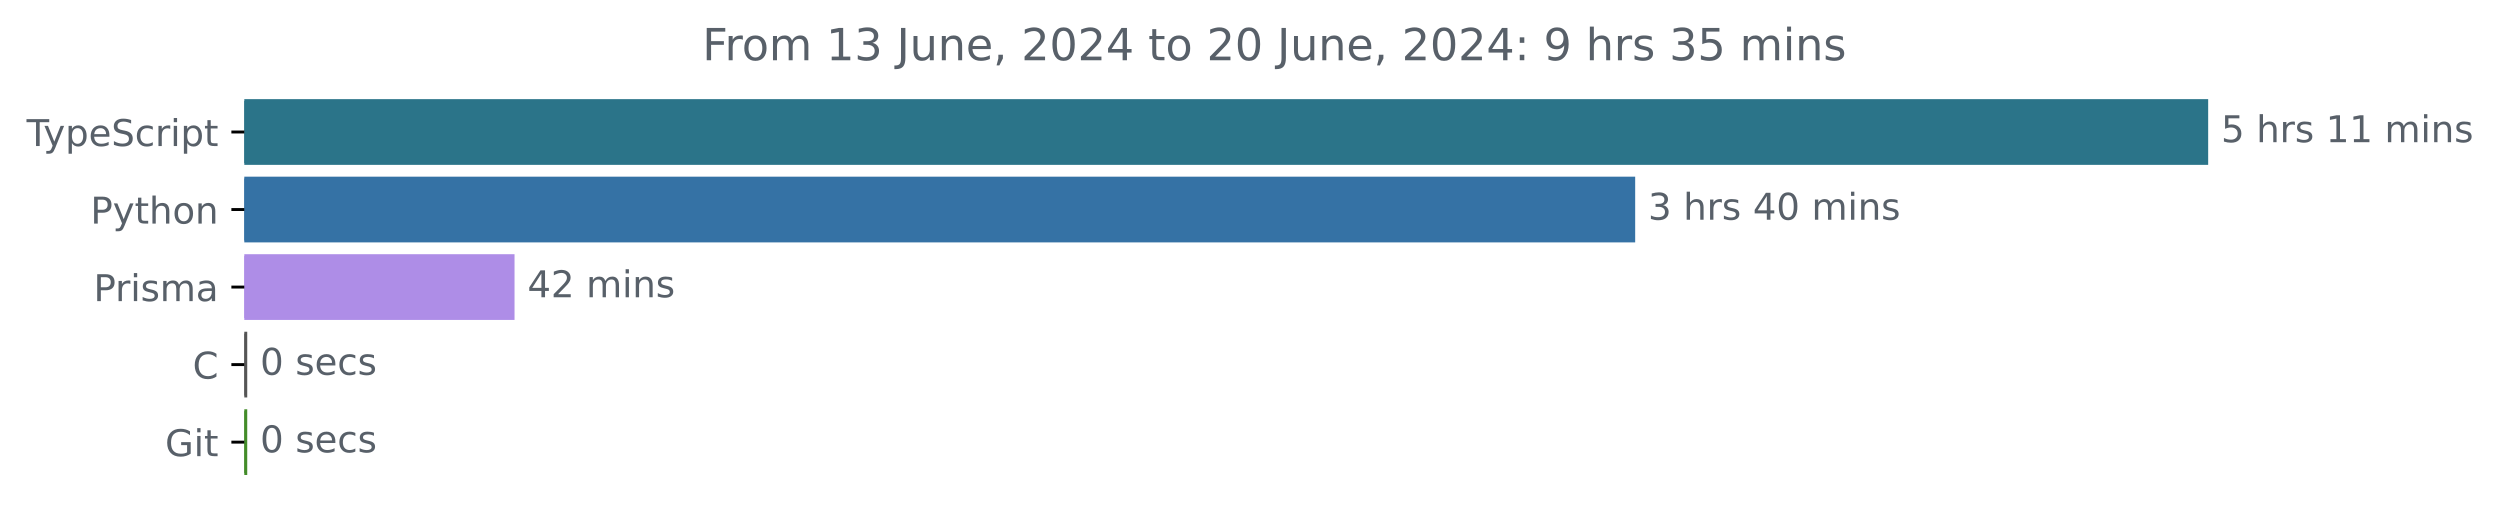
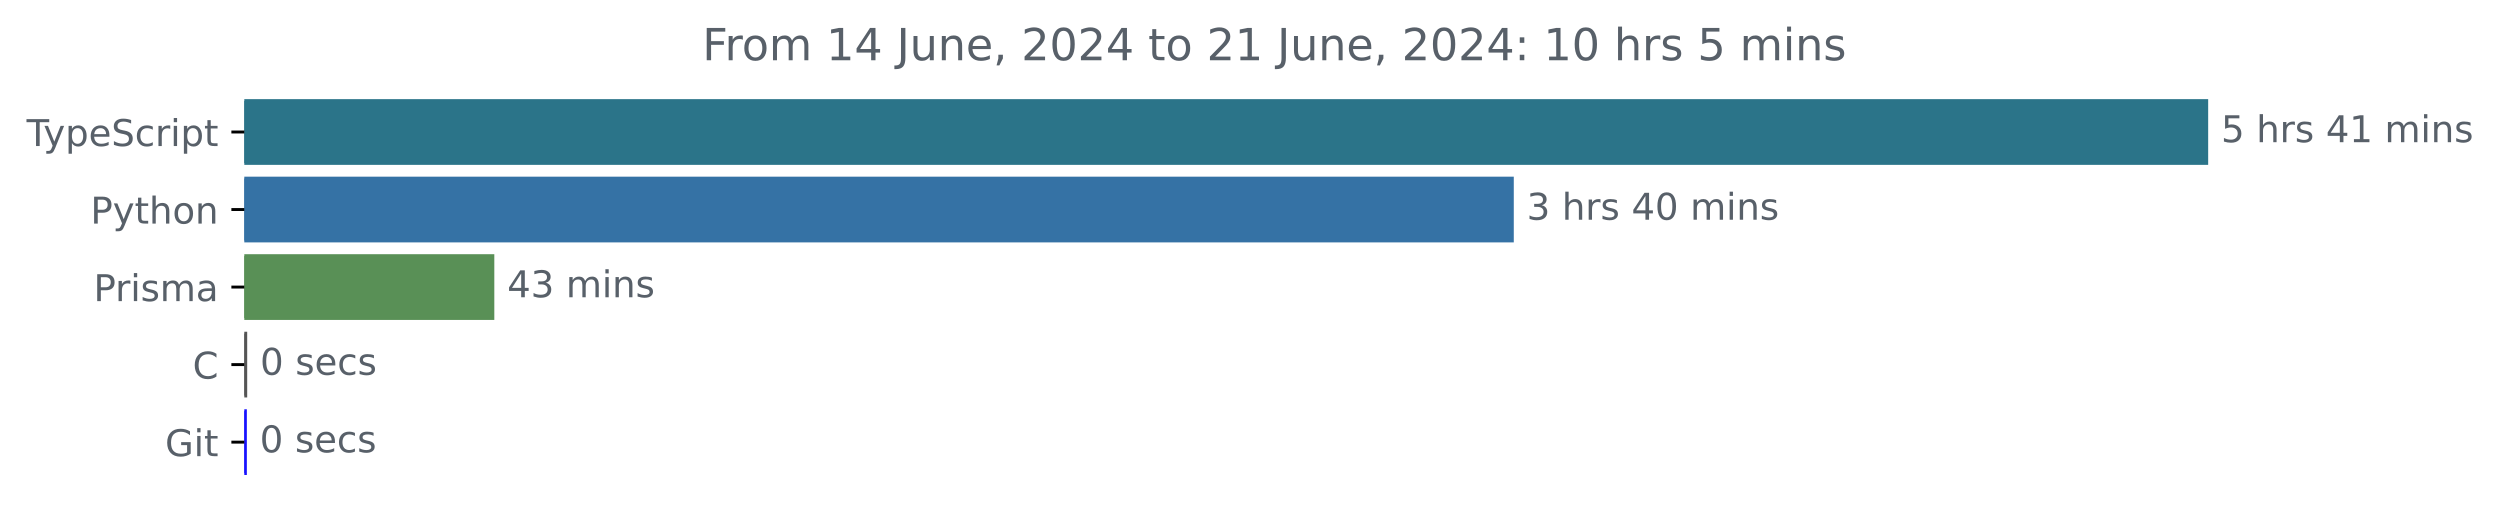
<svg xmlns="http://www.w3.org/2000/svg" xmlns:xlink="http://www.w3.org/1999/xlink" width="677.144pt" height="140.398pt" viewBox="0 0 677.144 140.398" version="1.1">
  <defs>
    <style type="text/css">*{stroke-linejoin: round; stroke-linecap: butt}</style>
  </defs>
  <g id="figure_1">
    <g id="patch_1">
      <path d="M -0 140.398  L 677.144 140.398  L 677.144 0  L -0 0  L -0 140.398  z " style="fill: none" />
    </g>
    <g id="axes_1">
      <g id="patch_2">
-         <path d="M 66.17 27.358  L 597.599 27.358  L 597.599 44.158  L 66.17 44.158  z " clip-path="url(#p78cd82ebb9)" style="fill: #2b7489; stroke: #2b7489; stroke-linejoin: miter" />
+         <path d="M 66.17 27.358  L 597.599 27.358  L 597.599 44.158  L 66.17 44.158  z " clip-path="url(#p748d0294a7)" style="fill: #2b7489; stroke: #2b7489; stroke-linejoin: miter" />
      </g>
      <g id="patch_3">
-         <path d="M 66.17 48.358  L 442.399 48.358  L 442.399 65.158  L 66.17 65.158  z " clip-path="url(#p78cd82ebb9)" style="fill: #3572a5; stroke: #3572a5; stroke-linejoin: miter" />
+         <path d="M 66.17 48.358  L 409.52 48.358  L 409.52 65.158  L 66.17 65.158  z " clip-path="url(#p748d0294a7)" style="fill: #3572a5; stroke: #3572a5; stroke-linejoin: miter" />
      </g>
      <g id="patch_4">
-         <path d="M 66.17 69.358  L 138.865 69.358  L 138.865 86.158  L 66.17 86.158  z " clip-path="url(#p78cd82ebb9)" style="fill: #ae8de7; stroke: #ae8de7; stroke-linejoin: miter" />
+         <path d="M 66.17 69.358  L 133.388 69.358  L 133.388 86.158  L 66.17 86.158  z " clip-path="url(#p748d0294a7)" style="fill: #599056; stroke: #599056; stroke-linejoin: miter" />
      </g>
      <g id="patch_5">
-         <path d="M 66.17 90.358  L 66.465 90.358  L 66.465 107.158  L 66.17 107.158  z " clip-path="url(#p78cd82ebb9)" style="fill: #555555; stroke: #555555; stroke-linejoin: miter" />
+         <path d="M 66.17 90.358  L 66.453 90.358  L 66.453 107.158  L 66.17 107.158  z " clip-path="url(#p748d0294a7)" style="fill: #555555; stroke: #555555; stroke-linejoin: miter" />
      </g>
      <g id="patch_6">
-         <path d="M 66.17 111.358  L 66.465 111.358  L 66.465 128.158  L 66.17 128.158  z " clip-path="url(#p78cd82ebb9)" style="fill: #438c29; stroke: #438c29; stroke-linejoin: miter" />
+         <path d="M 66.17 111.358  L 66.359 111.358  L 66.359 128.158  L 66.17 128.158  z " clip-path="url(#p748d0294a7)" style="fill: #1812ff; stroke: #1812ff; stroke-linejoin: miter" />
      </g>
      <g id="matplotlib.axis_1" />
      <g id="matplotlib.axis_2">
        <g id="ytick_1">
          <g id="line2d_1">
            <defs>
-               <path id="m2ead7229ef" d="M 0 0  L -3.5 0  " style="stroke: #000000; stroke-width: 0.8" />
+               <path id="ma3c93f3dbc" d="M 0 0  L -3.5 0  " style="stroke: #000000; stroke-width: 0.8" />
            </defs>
            <g>
-               <use xlink:href="#m2ead7229ef" x="66.17" y="35.758" style="stroke: #000000; stroke-width: 0.8" />
+               <use xlink:href="#ma3c93f3dbc" x="66.17" y="35.758" style="stroke: #000000; stroke-width: 0.8" />
            </g>
          </g>
          <g id="text_1">
            <g style="fill: #586069" transform="translate(7.2 39.55734) scale(0.1 -0.1)">
              <defs>
                <path id="DejaVuSans-54" d="M -19 4666  L 3928 4666  L 3928 4134  L 2272 4134  L 2272 0  L 1638 0  L 1638 4134  L -19 4134  L -19 4666  z " transform="scale(0.015625)" />
                <path id="DejaVuSans-79" d="M 2059 -325  Q 1816 -950 1584 -1140  Q 1353 -1331 966 -1331  L 506 -1331  L 506 -850  L 844 -850  Q 1081 -850 1212 -737  Q 1344 -625 1503 -206  L 1606 56  L 191 3500  L 800 3500  L 1894 763  L 2988 3500  L 3597 3500  L 2059 -325  z " transform="scale(0.015625)" />
                <path id="DejaVuSans-70" d="M 1159 525  L 1159 -1331  L 581 -1331  L 581 3500  L 1159 3500  L 1159 2969  Q 1341 3281 1617 3432  Q 1894 3584 2278 3584  Q 2916 3584 3314 3078  Q 3713 2572 3713 1747  Q 3713 922 3314 415  Q 2916 -91 2278 -91  Q 1894 -91 1617 61  Q 1341 213 1159 525  z M 3116 1747  Q 3116 2381 2855 2742  Q 2594 3103 2138 3103  Q 1681 3103 1420 2742  Q 1159 2381 1159 1747  Q 1159 1113 1420 752  Q 1681 391 2138 391  Q 2594 391 2855 752  Q 3116 1113 3116 1747  z " transform="scale(0.015625)" />
                <path id="DejaVuSans-65" d="M 3597 1894  L 3597 1613  L 953 1613  Q 991 1019 1311 708  Q 1631 397 2203 397  Q 2534 397 2845 478  Q 3156 559 3463 722  L 3463 178  Q 3153 47 2828 -22  Q 2503 -91 2169 -91  Q 1331 -91 842 396  Q 353 884 353 1716  Q 353 2575 817 3079  Q 1281 3584 2069 3584  Q 2775 3584 3186 3129  Q 3597 2675 3597 1894  z M 3022 2063  Q 3016 2534 2758 2815  Q 2500 3097 2075 3097  Q 1594 3097 1305 2825  Q 1016 2553 972 2059  L 3022 2063  z " transform="scale(0.015625)" />
                <path id="DejaVuSans-53" d="M 3425 4513  L 3425 3897  Q 3066 4069 2747 4153  Q 2428 4238 2131 4238  Q 1616 4238 1336 4038  Q 1056 3838 1056 3469  Q 1056 3159 1242 3001  Q 1428 2844 1947 2747  L 2328 2669  Q 3034 2534 3370 2195  Q 3706 1856 3706 1288  Q 3706 609 3251 259  Q 2797 -91 1919 -91  Q 1588 -91 1214 -16  Q 841 59 441 206  L 441 856  Q 825 641 1194 531  Q 1563 422 1919 422  Q 2459 422 2753 634  Q 3047 847 3047 1241  Q 3047 1584 2836 1778  Q 2625 1972 2144 2069  L 1759 2144  Q 1053 2284 737 2584  Q 422 2884 422 3419  Q 422 4038 858 4394  Q 1294 4750 2059 4750  Q 2388 4750 2728 4690  Q 3069 4631 3425 4513  z " transform="scale(0.015625)" />
                <path id="DejaVuSans-63" d="M 3122 3366  L 3122 2828  Q 2878 2963 2633 3030  Q 2388 3097 2138 3097  Q 1578 3097 1268 2742  Q 959 2388 959 1747  Q 959 1106 1268 751  Q 1578 397 2138 397  Q 2388 397 2633 464  Q 2878 531 3122 666  L 3122 134  Q 2881 22 2623 -34  Q 2366 -91 2075 -91  Q 1284 -91 818 406  Q 353 903 353 1747  Q 353 2603 823 3093  Q 1294 3584 2113 3584  Q 2378 3584 2631 3529  Q 2884 3475 3122 3366  z " transform="scale(0.015625)" />
                <path id="DejaVuSans-72" d="M 2631 2963  Q 2534 3019 2420 3045  Q 2306 3072 2169 3072  Q 1681 3072 1420 2755  Q 1159 2438 1159 1844  L 1159 0  L 581 0  L 581 3500  L 1159 3500  L 1159 2956  Q 1341 3275 1631 3429  Q 1922 3584 2338 3584  Q 2397 3584 2469 3576  Q 2541 3569 2628 3553  L 2631 2963  z " transform="scale(0.015625)" />
                <path id="DejaVuSans-69" d="M 603 3500  L 1178 3500  L 1178 0  L 603 0  L 603 3500  z M 603 4863  L 1178 4863  L 1178 4134  L 603 4134  L 603 4863  z " transform="scale(0.015625)" />
                <path id="DejaVuSans-74" d="M 1172 4494  L 1172 3500  L 2356 3500  L 2356 3053  L 1172 3053  L 1172 1153  Q 1172 725 1289 603  Q 1406 481 1766 481  L 2356 481  L 2356 0  L 1766 0  Q 1100 0 847 248  Q 594 497 594 1153  L 594 3053  L 172 3053  L 172 3500  L 594 3500  L 594 4494  L 1172 4494  z " transform="scale(0.015625)" />
              </defs>
              <use xlink:href="#DejaVuSans-54" />
              <use xlink:href="#DejaVuSans-79" x="45.459" />
              <use xlink:href="#DejaVuSans-70" x="104.639" />
              <use xlink:href="#DejaVuSans-65" x="168.115" />
              <use xlink:href="#DejaVuSans-53" x="229.639" />
              <use xlink:href="#DejaVuSans-63" x="293.115" />
              <use xlink:href="#DejaVuSans-72" x="348.096" />
              <use xlink:href="#DejaVuSans-69" x="389.209" />
              <use xlink:href="#DejaVuSans-70" x="416.992" />
              <use xlink:href="#DejaVuSans-74" x="480.469" />
            </g>
          </g>
        </g>
        <g id="ytick_2">
          <g id="line2d_2">
            <g>
-               <use xlink:href="#m2ead7229ef" x="66.17" y="56.758" style="stroke: #000000; stroke-width: 0.8" />
+               <use xlink:href="#ma3c93f3dbc" x="66.17" y="56.758" style="stroke: #000000; stroke-width: 0.8" />
            </g>
          </g>
          <g id="text_2">
            <g style="fill: #586069" transform="translate(24.50781 60.55734) scale(0.1 -0.1)">
              <defs>
                <path id="DejaVuSans-50" d="M 1259 4147  L 1259 2394  L 2053 2394  Q 2494 2394 2734 2622  Q 2975 2850 2975 3272  Q 2975 3691 2734 3919  Q 2494 4147 2053 4147  L 1259 4147  z M 628 4666  L 2053 4666  Q 2838 4666 3239 4311  Q 3641 3956 3641 3272  Q 3641 2581 3239 2228  Q 2838 1875 2053 1875  L 1259 1875  L 1259 0  L 628 0  L 628 4666  z " transform="scale(0.015625)" />
                <path id="DejaVuSans-68" d="M 3513 2113  L 3513 0  L 2938 0  L 2938 2094  Q 2938 2591 2744 2837  Q 2550 3084 2163 3084  Q 1697 3084 1428 2787  Q 1159 2491 1159 1978  L 1159 0  L 581 0  L 581 4863  L 1159 4863  L 1159 2956  Q 1366 3272 1645 3428  Q 1925 3584 2291 3584  Q 2894 3584 3203 3211  Q 3513 2838 3513 2113  z " transform="scale(0.015625)" />
                <path id="DejaVuSans-6f" d="M 1959 3097  Q 1497 3097 1228 2736  Q 959 2375 959 1747  Q 959 1119 1226 758  Q 1494 397 1959 397  Q 2419 397 2687 759  Q 2956 1122 2956 1747  Q 2956 2369 2687 2733  Q 2419 3097 1959 3097  z M 1959 3584  Q 2709 3584 3137 3096  Q 3566 2609 3566 1747  Q 3566 888 3137 398  Q 2709 -91 1959 -91  Q 1206 -91 779 398  Q 353 888 353 1747  Q 353 2609 779 3096  Q 1206 3584 1959 3584  z " transform="scale(0.015625)" />
                <path id="DejaVuSans-6e" d="M 3513 2113  L 3513 0  L 2938 0  L 2938 2094  Q 2938 2591 2744 2837  Q 2550 3084 2163 3084  Q 1697 3084 1428 2787  Q 1159 2491 1159 1978  L 1159 0  L 581 0  L 581 3500  L 1159 3500  L 1159 2956  Q 1366 3272 1645 3428  Q 1925 3584 2291 3584  Q 2894 3584 3203 3211  Q 3513 2838 3513 2113  z " transform="scale(0.015625)" />
              </defs>
              <use xlink:href="#DejaVuSans-50" />
              <use xlink:href="#DejaVuSans-79" x="60.303" />
              <use xlink:href="#DejaVuSans-74" x="119.482" />
              <use xlink:href="#DejaVuSans-68" x="158.691" />
              <use xlink:href="#DejaVuSans-6f" x="222.07" />
              <use xlink:href="#DejaVuSans-6e" x="283.252" />
            </g>
          </g>
        </g>
        <g id="ytick_3">
          <g id="line2d_3">
            <g>
-               <use xlink:href="#m2ead7229ef" x="66.17" y="77.758" style="stroke: #000000; stroke-width: 0.8" />
+               <use xlink:href="#ma3c93f3dbc" x="66.17" y="77.758" style="stroke: #000000; stroke-width: 0.8" />
            </g>
          </g>
          <g id="text_3">
            <g style="fill: #586069" transform="translate(25.34844 81.55734) scale(0.1 -0.1)">
              <defs>
                <path id="DejaVuSans-73" d="M 2834 3397  L 2834 2853  Q 2591 2978 2328 3040  Q 2066 3103 1784 3103  Q 1356 3103 1142 2972  Q 928 2841 928 2578  Q 928 2378 1081 2264  Q 1234 2150 1697 2047  L 1894 2003  Q 2506 1872 2764 1633  Q 3022 1394 3022 966  Q 3022 478 2636 193  Q 2250 -91 1575 -91  Q 1294 -91 989 -36  Q 684 19 347 128  L 347 722  Q 666 556 975 473  Q 1284 391 1588 391  Q 1994 391 2212 530  Q 2431 669 2431 922  Q 2431 1156 2273 1281  Q 2116 1406 1581 1522  L 1381 1569  Q 847 1681 609 1914  Q 372 2147 372 2553  Q 372 3047 722 3315  Q 1072 3584 1716 3584  Q 2034 3584 2315 3537  Q 2597 3491 2834 3397  z " transform="scale(0.015625)" />
                <path id="DejaVuSans-6d" d="M 3328 2828  Q 3544 3216 3844 3400  Q 4144 3584 4550 3584  Q 5097 3584 5394 3201  Q 5691 2819 5691 2113  L 5691 0  L 5113 0  L 5113 2094  Q 5113 2597 4934 2840  Q 4756 3084 4391 3084  Q 3944 3084 3684 2787  Q 3425 2491 3425 1978  L 3425 0  L 2847 0  L 2847 2094  Q 2847 2600 2669 2842  Q 2491 3084 2119 3084  Q 1678 3084 1418 2786  Q 1159 2488 1159 1978  L 1159 0  L 581 0  L 581 3500  L 1159 3500  L 1159 2956  Q 1356 3278 1631 3431  Q 1906 3584 2284 3584  Q 2666 3584 2933 3390  Q 3200 3197 3328 2828  z " transform="scale(0.015625)" />
                <path id="DejaVuSans-61" d="M 2194 1759  Q 1497 1759 1228 1600  Q 959 1441 959 1056  Q 959 750 1161 570  Q 1363 391 1709 391  Q 2188 391 2477 730  Q 2766 1069 2766 1631  L 2766 1759  L 2194 1759  z M 3341 1997  L 3341 0  L 2766 0  L 2766 531  Q 2569 213 2275 61  Q 1981 -91 1556 -91  Q 1019 -91 701 211  Q 384 513 384 1019  Q 384 1609 779 1909  Q 1175 2209 1959 2209  L 2766 2209  L 2766 2266  Q 2766 2663 2505 2880  Q 2244 3097 1772 3097  Q 1472 3097 1187 3025  Q 903 2953 641 2809  L 641 3341  Q 956 3463 1253 3523  Q 1550 3584 1831 3584  Q 2591 3584 2966 3190  Q 3341 2797 3341 1997  z " transform="scale(0.015625)" />
              </defs>
              <use xlink:href="#DejaVuSans-50" />
              <use xlink:href="#DejaVuSans-72" x="58.553" />
              <use xlink:href="#DejaVuSans-69" x="99.666" />
              <use xlink:href="#DejaVuSans-73" x="127.449" />
              <use xlink:href="#DejaVuSans-6d" x="179.549" />
              <use xlink:href="#DejaVuSans-61" x="276.961" />
            </g>
          </g>
        </g>
        <g id="ytick_4">
          <g id="line2d_4">
            <g>
-               <use xlink:href="#m2ead7229ef" x="66.17" y="98.758" style="stroke: #000000; stroke-width: 0.8" />
+               <use xlink:href="#ma3c93f3dbc" x="66.17" y="98.758" style="stroke: #000000; stroke-width: 0.8" />
            </g>
          </g>
          <g id="text_4">
            <g style="fill: #586069" transform="translate(52.1875 102.5573) scale(0.1 -0.1)">
              <defs>
                <path id="DejaVuSans-43" d="M 4122 4306  L 4122 3641  Q 3803 3938 3442 4084  Q 3081 4231 2675 4231  Q 1875 4231 1450 3742  Q 1025 3253 1025 2328  Q 1025 1406 1450 917  Q 1875 428 2675 428  Q 3081 428 3442 575  Q 3803 722 4122 1019  L 4122 359  Q 3791 134 3420 21  Q 3050 -91 2638 -91  Q 1578 -91 968 557  Q 359 1206 359 2328  Q 359 3453 968 4101  Q 1578 4750 2638 4750  Q 3056 4750 3426 4639  Q 3797 4528 4122 4306  z " transform="scale(0.015625)" />
              </defs>
              <use xlink:href="#DejaVuSans-43" />
            </g>
          </g>
        </g>
        <g id="ytick_5">
          <g id="line2d_5">
            <g>
-               <use xlink:href="#m2ead7229ef" x="66.17" y="119.758" style="stroke: #000000; stroke-width: 0.8" />
+               <use xlink:href="#ma3c93f3dbc" x="66.17" y="119.758" style="stroke: #000000; stroke-width: 0.8" />
            </g>
          </g>
          <g id="text_5">
            <g style="fill: #586069" transform="translate(44.72344 123.5573) scale(0.1 -0.1)">
              <defs>
                <path id="DejaVuSans-47" d="M 3809 666  L 3809 1919  L 2778 1919  L 2778 2438  L 4434 2438  L 4434 434  Q 4069 175 3628 42  Q 3188 -91 2688 -91  Q 1594 -91 976 548  Q 359 1188 359 2328  Q 359 3472 976 4111  Q 1594 4750 2688 4750  Q 3144 4750 3555 4637  Q 3966 4525 4313 4306  L 4313 3634  Q 3963 3931 3569 4081  Q 3175 4231 2741 4231  Q 1884 4231 1454 3753  Q 1025 3275 1025 2328  Q 1025 1384 1454 906  Q 1884 428 2741 428  Q 3075 428 3337 486  Q 3600 544 3809 666  z " transform="scale(0.015625)" />
              </defs>
              <use xlink:href="#DejaVuSans-47" />
              <use xlink:href="#DejaVuSans-69" x="77.49" />
              <use xlink:href="#DejaVuSans-74" x="105.273" />
            </g>
          </g>
        </g>
      </g>
      <g id="text_6">
        <g style="fill: #586069" transform="translate(601.5989 38.5175) scale(0.1 -0.1)">
          <defs>
            <path id="DejaVuSans-35" d="M 691 4666  L 3169 4666  L 3169 4134  L 1269 4134  L 1269 2991  Q 1406 3038 1543 3061  Q 1681 3084 1819 3084  Q 2600 3084 3056 2656  Q 3513 2228 3513 1497  Q 3513 744 3044 326  Q 2575 -91 1722 -91  Q 1428 -91 1123 -41  Q 819 9 494 109  L 494 744  Q 775 591 1075 516  Q 1375 441 1709 441  Q 2250 441 2565 725  Q 2881 1009 2881 1497  Q 2881 1984 2565 2268  Q 2250 2553 1709 2553  Q 1456 2553 1204 2497  Q 953 2441 691 2322  L 691 4666  z " transform="scale(0.015625)" />
            <path id="DejaVuSans-20" transform="scale(0.015625)" />
+             <path id="DejaVuSans-34" d="M 2419 4116  L 825 1625  L 2419 1625  L 2419 4116  z M 2253 4666  L 3047 4666  L 3047 1625  L 3713 1625  L 3713 1100  L 3047 1100  L 3047 0  L 2419 0  L 2419 1100  L 313 1100  L 313 1709  L 2253 4666  z " transform="scale(0.015625)" />
            <path id="DejaVuSans-31" d="M 794 531  L 1825 531  L 1825 4091  L 703 3866  L 703 4441  L 1819 4666  L 2450 4666  L 2450 531  L 3481 531  L 3481 0  L 794 0  L 794 531  z " transform="scale(0.015625)" />
          </defs>
          <use xlink:href="#DejaVuSans-35" />
          <use xlink:href="#DejaVuSans-20" x="63.623" />
          <use xlink:href="#DejaVuSans-68" x="95.41" />
          <use xlink:href="#DejaVuSans-72" x="158.789" />
          <use xlink:href="#DejaVuSans-73" x="199.902" />
          <use xlink:href="#DejaVuSans-20" x="252.002" />
-           <use xlink:href="#DejaVuSans-31" x="283.789" />
+           <use xlink:href="#DejaVuSans-34" x="283.789" />
          <use xlink:href="#DejaVuSans-31" x="347.412" />
          <use xlink:href="#DejaVuSans-20" x="411.035" />
          <use xlink:href="#DejaVuSans-6d" x="442.822" />
          <use xlink:href="#DejaVuSans-69" x="540.234" />
          <use xlink:href="#DejaVuSans-6e" x="568.018" />
          <use xlink:href="#DejaVuSans-73" x="631.396" />
        </g>
      </g>
      <g id="text_7">
-         <g style="fill: #586069" transform="translate(446.3986 59.5175) scale(0.1 -0.1)">
+         <g style="fill: #586069" transform="translate(413.5201 59.5175) scale(0.1 -0.1)">
          <defs>
            <path id="DejaVuSans-33" d="M 2597 2516  Q 3050 2419 3304 2112  Q 3559 1806 3559 1356  Q 3559 666 3084 287  Q 2609 -91 1734 -91  Q 1441 -91 1130 -33  Q 819 25 488 141  L 488 750  Q 750 597 1062 519  Q 1375 441 1716 441  Q 2309 441 2620 675  Q 2931 909 2931 1356  Q 2931 1769 2642 2001  Q 2353 2234 1838 2234  L 1294 2234  L 1294 2753  L 1863 2753  Q 2328 2753 2575 2939  Q 2822 3125 2822 3475  Q 2822 3834 2567 4026  Q 2313 4219 1838 4219  Q 1578 4219 1281 4162  Q 984 4106 628 3988  L 628 4550  Q 988 4650 1302 4700  Q 1616 4750 1894 4750  Q 2613 4750 3031 4423  Q 3450 4097 3450 3541  Q 3450 3153 3228 2886  Q 3006 2619 2597 2516  z " transform="scale(0.015625)" />
-             <path id="DejaVuSans-34" d="M 2419 4116  L 825 1625  L 2419 1625  L 2419 4116  z M 2253 4666  L 3047 4666  L 3047 1625  L 3713 1625  L 3713 1100  L 3047 1100  L 3047 0  L 2419 0  L 2419 1100  L 313 1100  L 313 1709  L 2253 4666  z " transform="scale(0.015625)" />
            <path id="DejaVuSans-30" d="M 2034 4250  Q 1547 4250 1301 3770  Q 1056 3291 1056 2328  Q 1056 1369 1301 889  Q 1547 409 2034 409  Q 2525 409 2770 889  Q 3016 1369 3016 2328  Q 3016 3291 2770 3770  Q 2525 4250 2034 4250  z M 2034 4750  Q 2819 4750 3233 4129  Q 3647 3509 3647 2328  Q 3647 1150 3233 529  Q 2819 -91 2034 -91  Q 1250 -91 836 529  Q 422 1150 422 2328  Q 422 3509 836 4129  Q 1250 4750 2034 4750  z " transform="scale(0.015625)" />
          </defs>
          <use xlink:href="#DejaVuSans-33" />
          <use xlink:href="#DejaVuSans-20" x="63.623" />
          <use xlink:href="#DejaVuSans-68" x="95.41" />
          <use xlink:href="#DejaVuSans-72" x="158.789" />
          <use xlink:href="#DejaVuSans-73" x="199.902" />
          <use xlink:href="#DejaVuSans-20" x="252.002" />
          <use xlink:href="#DejaVuSans-34" x="283.789" />
          <use xlink:href="#DejaVuSans-30" x="347.412" />
          <use xlink:href="#DejaVuSans-20" x="411.035" />
          <use xlink:href="#DejaVuSans-6d" x="442.822" />
          <use xlink:href="#DejaVuSans-69" x="540.234" />
          <use xlink:href="#DejaVuSans-6e" x="568.018" />
          <use xlink:href="#DejaVuSans-73" x="631.396" />
        </g>
      </g>
      <g id="text_8">
-         <g style="fill: #586069" transform="translate(142.8653 80.5175) scale(0.1 -0.1)">
-           <defs>
-             <path id="DejaVuSans-32" d="M 1228 531  L 3431 531  L 3431 0  L 469 0  L 469 531  Q 828 903 1448 1529  Q 2069 2156 2228 2338  Q 2531 2678 2651 2914  Q 2772 3150 2772 3378  Q 2772 3750 2511 3984  Q 2250 4219 1831 4219  Q 1534 4219 1204 4116  Q 875 4013 500 3803  L 500 4441  Q 881 4594 1212 4672  Q 1544 4750 1819 4750  Q 2544 4750 2975 4387  Q 3406 4025 3406 3419  Q 3406 3131 3298 2873  Q 3191 2616 2906 2266  Q 2828 2175 2409 1742  Q 1991 1309 1228 531  z " transform="scale(0.015625)" />
-           </defs>
+         <g style="fill: #586069" transform="translate(137.3884 80.5175) scale(0.1 -0.1)">
          <use xlink:href="#DejaVuSans-34" />
-           <use xlink:href="#DejaVuSans-32" x="63.623" />
+           <use xlink:href="#DejaVuSans-33" x="63.623" />
          <use xlink:href="#DejaVuSans-20" x="127.246" />
          <use xlink:href="#DejaVuSans-6d" x="159.033" />
          <use xlink:href="#DejaVuSans-69" x="256.445" />
          <use xlink:href="#DejaVuSans-6e" x="284.229" />
          <use xlink:href="#DejaVuSans-73" x="347.607" />
        </g>
      </g>
      <g id="text_9">
-         <g style="fill: #586069" transform="translate(70.46462 101.5175) scale(0.1 -0.1)">
+         <g style="fill: #586069" transform="translate(70.45314 101.5175) scale(0.1 -0.1)">
          <use xlink:href="#DejaVuSans-30" />
          <use xlink:href="#DejaVuSans-20" x="63.623" />
          <use xlink:href="#DejaVuSans-73" x="95.41" />
          <use xlink:href="#DejaVuSans-65" x="147.51" />
          <use xlink:href="#DejaVuSans-63" x="209.033" />
          <use xlink:href="#DejaVuSans-73" x="264.014" />
        </g>
      </g>
      <g id="text_10">
-         <g style="fill: #586069" transform="translate(70.46462 122.5175) scale(0.1 -0.1)">
+         <g style="fill: #586069" transform="translate(70.35886 122.5175) scale(0.1 -0.1)">
          <use xlink:href="#DejaVuSans-30" />
          <use xlink:href="#DejaVuSans-20" x="63.623" />
          <use xlink:href="#DejaVuSans-73" x="95.41" />
          <use xlink:href="#DejaVuSans-65" x="147.51" />
          <use xlink:href="#DejaVuSans-63" x="209.033" />
          <use xlink:href="#DejaVuSans-73" x="264.014" />
        </g>
      </g>
      <g id="text_11">
        <g style="fill: #586069" transform="translate(190.2428 16.31812) scale(0.12 -0.12)">
          <defs>
            <path id="DejaVuSans-46" d="M 628 4666  L 3309 4666  L 3309 4134  L 1259 4134  L 1259 2759  L 3109 2759  L 3109 2228  L 1259 2228  L 1259 0  L 628 0  L 628 4666  z " transform="scale(0.015625)" />
            <path id="DejaVuSans-4a" d="M 628 4666  L 1259 4666  L 1259 325  Q 1259 -519 939 -900  Q 619 -1281 -91 -1281  L -331 -1281  L -331 -750  L -134 -750  Q 284 -750 456 -515  Q 628 -281 628 325  L 628 4666  z " transform="scale(0.015625)" />
            <path id="DejaVuSans-75" d="M 544 1381  L 544 3500  L 1119 3500  L 1119 1403  Q 1119 906 1312 657  Q 1506 409 1894 409  Q 2359 409 2629 706  Q 2900 1003 2900 1516  L 2900 3500  L 3475 3500  L 3475 0  L 2900 0  L 2900 538  Q 2691 219 2414 64  Q 2138 -91 1772 -91  Q 1169 -91 856 284  Q 544 659 544 1381  z M 1991 3584  L 1991 3584  z " transform="scale(0.015625)" />
            <path id="DejaVuSans-2c" d="M 750 794  L 1409 794  L 1409 256  L 897 -744  L 494 -744  L 750 256  L 750 794  z " transform="scale(0.015625)" />
+             <path id="DejaVuSans-32" d="M 1228 531  L 3431 531  L 3431 0  L 469 0  L 469 531  Q 828 903 1448 1529  Q 2069 2156 2228 2338  Q 2531 2678 2651 2914  Q 2772 3150 2772 3378  Q 2772 3750 2511 3984  Q 2250 4219 1831 4219  Q 1534 4219 1204 4116  Q 875 4013 500 3803  L 500 4441  Q 881 4594 1212 4672  Q 1544 4750 1819 4750  Q 2544 4750 2975 4387  Q 3406 4025 3406 3419  Q 3406 3131 3298 2873  Q 3191 2616 2906 2266  Q 2828 2175 2409 1742  Q 1991 1309 1228 531  z " transform="scale(0.015625)" />
            <path id="DejaVuSans-3a" d="M 750 794  L 1409 794  L 1409 0  L 750 0  L 750 794  z M 750 3309  L 1409 3309  L 1409 2516  L 750 2516  L 750 3309  z " transform="scale(0.015625)" />
-             <path id="DejaVuSans-39" d="M 703 97  L 703 672  Q 941 559 1184 500  Q 1428 441 1663 441  Q 2288 441 2617 861  Q 2947 1281 2994 2138  Q 2813 1869 2534 1725  Q 2256 1581 1919 1581  Q 1219 1581 811 2004  Q 403 2428 403 3163  Q 403 3881 828 4315  Q 1253 4750 1959 4750  Q 2769 4750 3195 4129  Q 3622 3509 3622 2328  Q 3622 1225 3098 567  Q 2575 -91 1691 -91  Q 1453 -91 1209 -44  Q 966 3 703 97  z M 1959 2075  Q 2384 2075 2632 2365  Q 2881 2656 2881 3163  Q 2881 3666 2632 3958  Q 2384 4250 1959 4250  Q 1534 4250 1286 3958  Q 1038 3666 1038 3163  Q 1038 2656 1286 2365  Q 1534 2075 1959 2075  z " transform="scale(0.015625)" />
          </defs>
          <use xlink:href="#DejaVuSans-46" />
          <use xlink:href="#DejaVuSans-72" x="50.27" />
          <use xlink:href="#DejaVuSans-6f" x="89.133" />
          <use xlink:href="#DejaVuSans-6d" x="150.314" />
          <use xlink:href="#DejaVuSans-20" x="247.727" />
          <use xlink:href="#DejaVuSans-31" x="279.514" />
-           <use xlink:href="#DejaVuSans-33" x="343.137" />
+           <use xlink:href="#DejaVuSans-34" x="343.137" />
          <use xlink:href="#DejaVuSans-20" x="406.76" />
          <use xlink:href="#DejaVuSans-4a" x="438.547" />
          <use xlink:href="#DejaVuSans-75" x="468.039" />
          <use xlink:href="#DejaVuSans-6e" x="531.418" />
          <use xlink:href="#DejaVuSans-65" x="594.797" />
          <use xlink:href="#DejaVuSans-2c" x="656.32" />
          <use xlink:href="#DejaVuSans-20" x="688.107" />
          <use xlink:href="#DejaVuSans-32" x="719.895" />
          <use xlink:href="#DejaVuSans-30" x="783.518" />
          <use xlink:href="#DejaVuSans-32" x="847.141" />
          <use xlink:href="#DejaVuSans-34" x="910.764" />
          <use xlink:href="#DejaVuSans-20" x="974.387" />
          <use xlink:href="#DejaVuSans-74" x="1006.174" />
          <use xlink:href="#DejaVuSans-6f" x="1045.383" />
          <use xlink:href="#DejaVuSans-20" x="1106.564" />
          <use xlink:href="#DejaVuSans-32" x="1138.352" />
-           <use xlink:href="#DejaVuSans-30" x="1201.975" />
+           <use xlink:href="#DejaVuSans-31" x="1201.975" />
          <use xlink:href="#DejaVuSans-20" x="1265.598" />
          <use xlink:href="#DejaVuSans-4a" x="1297.385" />
          <use xlink:href="#DejaVuSans-75" x="1326.877" />
          <use xlink:href="#DejaVuSans-6e" x="1390.256" />
          <use xlink:href="#DejaVuSans-65" x="1453.635" />
          <use xlink:href="#DejaVuSans-2c" x="1515.158" />
          <use xlink:href="#DejaVuSans-20" x="1546.945" />
          <use xlink:href="#DejaVuSans-32" x="1578.732" />
          <use xlink:href="#DejaVuSans-30" x="1642.355" />
          <use xlink:href="#DejaVuSans-32" x="1705.979" />
          <use xlink:href="#DejaVuSans-34" x="1769.602" />
          <use xlink:href="#DejaVuSans-3a" x="1833.225" />
          <use xlink:href="#DejaVuSans-20" x="1866.916" />
-           <use xlink:href="#DejaVuSans-39" x="1898.703" />
-           <use xlink:href="#DejaVuSans-20" x="1962.326" />
-           <use xlink:href="#DejaVuSans-68" x="1994.113" />
-           <use xlink:href="#DejaVuSans-72" x="2057.492" />
-           <use xlink:href="#DejaVuSans-73" x="2098.605" />
-           <use xlink:href="#DejaVuSans-20" x="2150.705" />
-           <use xlink:href="#DejaVuSans-33" x="2182.492" />
+           <use xlink:href="#DejaVuSans-31" x="1898.703" />
+           <use xlink:href="#DejaVuSans-30" x="1962.326" />
+           <use xlink:href="#DejaVuSans-20" x="2025.949" />
+           <use xlink:href="#DejaVuSans-68" x="2057.736" />
+           <use xlink:href="#DejaVuSans-72" x="2121.115" />
+           <use xlink:href="#DejaVuSans-73" x="2162.229" />
+           <use xlink:href="#DejaVuSans-20" x="2214.328" />
          <use xlink:href="#DejaVuSans-35" x="2246.115" />
          <use xlink:href="#DejaVuSans-20" x="2309.738" />
          <use xlink:href="#DejaVuSans-6d" x="2341.525" />
          <use xlink:href="#DejaVuSans-69" x="2438.938" />
          <use xlink:href="#DejaVuSans-6e" x="2466.721" />
          <use xlink:href="#DejaVuSans-73" x="2530.1" />
        </g>
      </g>
    </g>
  </g>
  <defs>
-     <clipPath id="p78cd82ebb9">
+     <clipPath id="p748d0294a7">
      <rect x="66.17" y="22.318" width="558" height="110.88" />
    </clipPath>
  </defs>
</svg>
